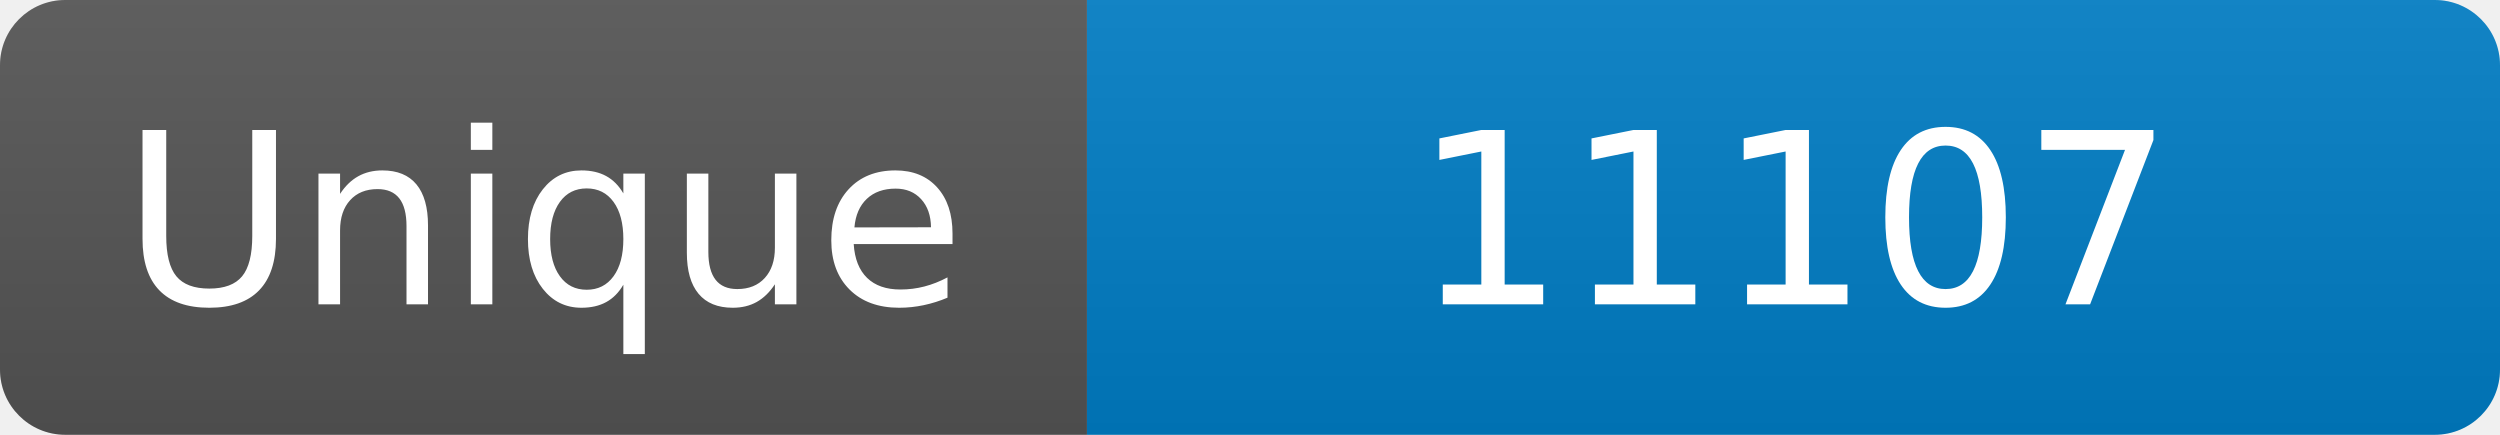
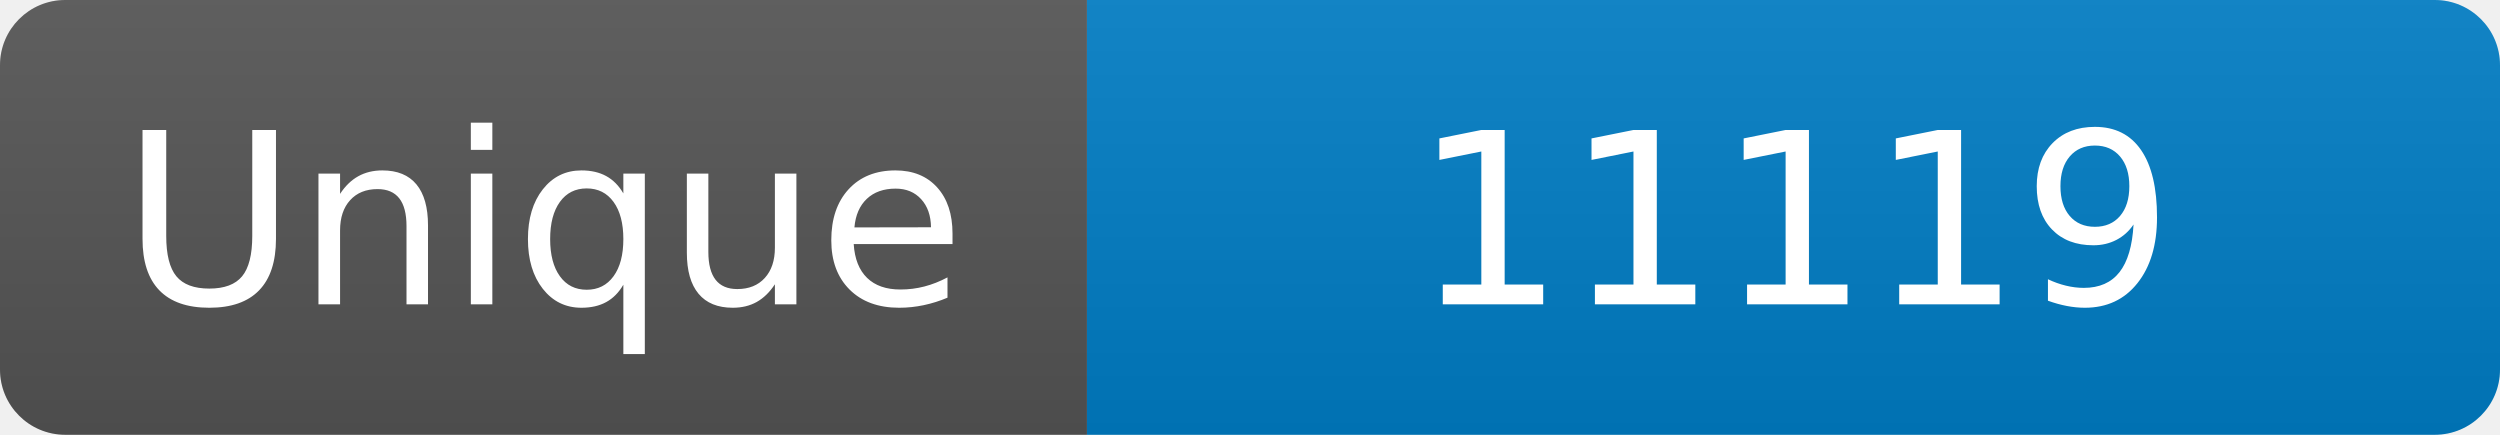
<svg xmlns="http://www.w3.org/2000/svg" width="115" height="20" role="img" aria-label="Maintained?: yes">
  <linearGradient id="s" x2="0" y2="100%">
    <stop offset="0" stop-color="#bbb" stop-opacity=".1" />
    <stop offset="1" stop-opacity=".1" />
  </linearGradient>
  <clipPath id="r">
    <rect width="115" height="20" rx="3" fill="#fff" />
  </clipPath>
  <g clip-path="url(#r)">
    <rect width="50" height="20" fill="#555" />
    <rect x="50" width="160" height="20" fill="#007ec6" />
    <rect width="115" height="20" fill="url(#s)" />
  </g>
  <g fill="#fff" text-anchor="middle" font-family="Verdana,Geneva,DejaVu Sans,sans-serif" font-size="110">
    <text x="250" y="140" transform="scale(.1)" fill="#fff">Unique</text>
-     <text x="825" y="140" transform="scale(.1)" fill="#fff">11107</text>
+     <text x="825" y="140" transform="scale(.1)" fill="#fff">11119</text>
  </g>
</svg>
